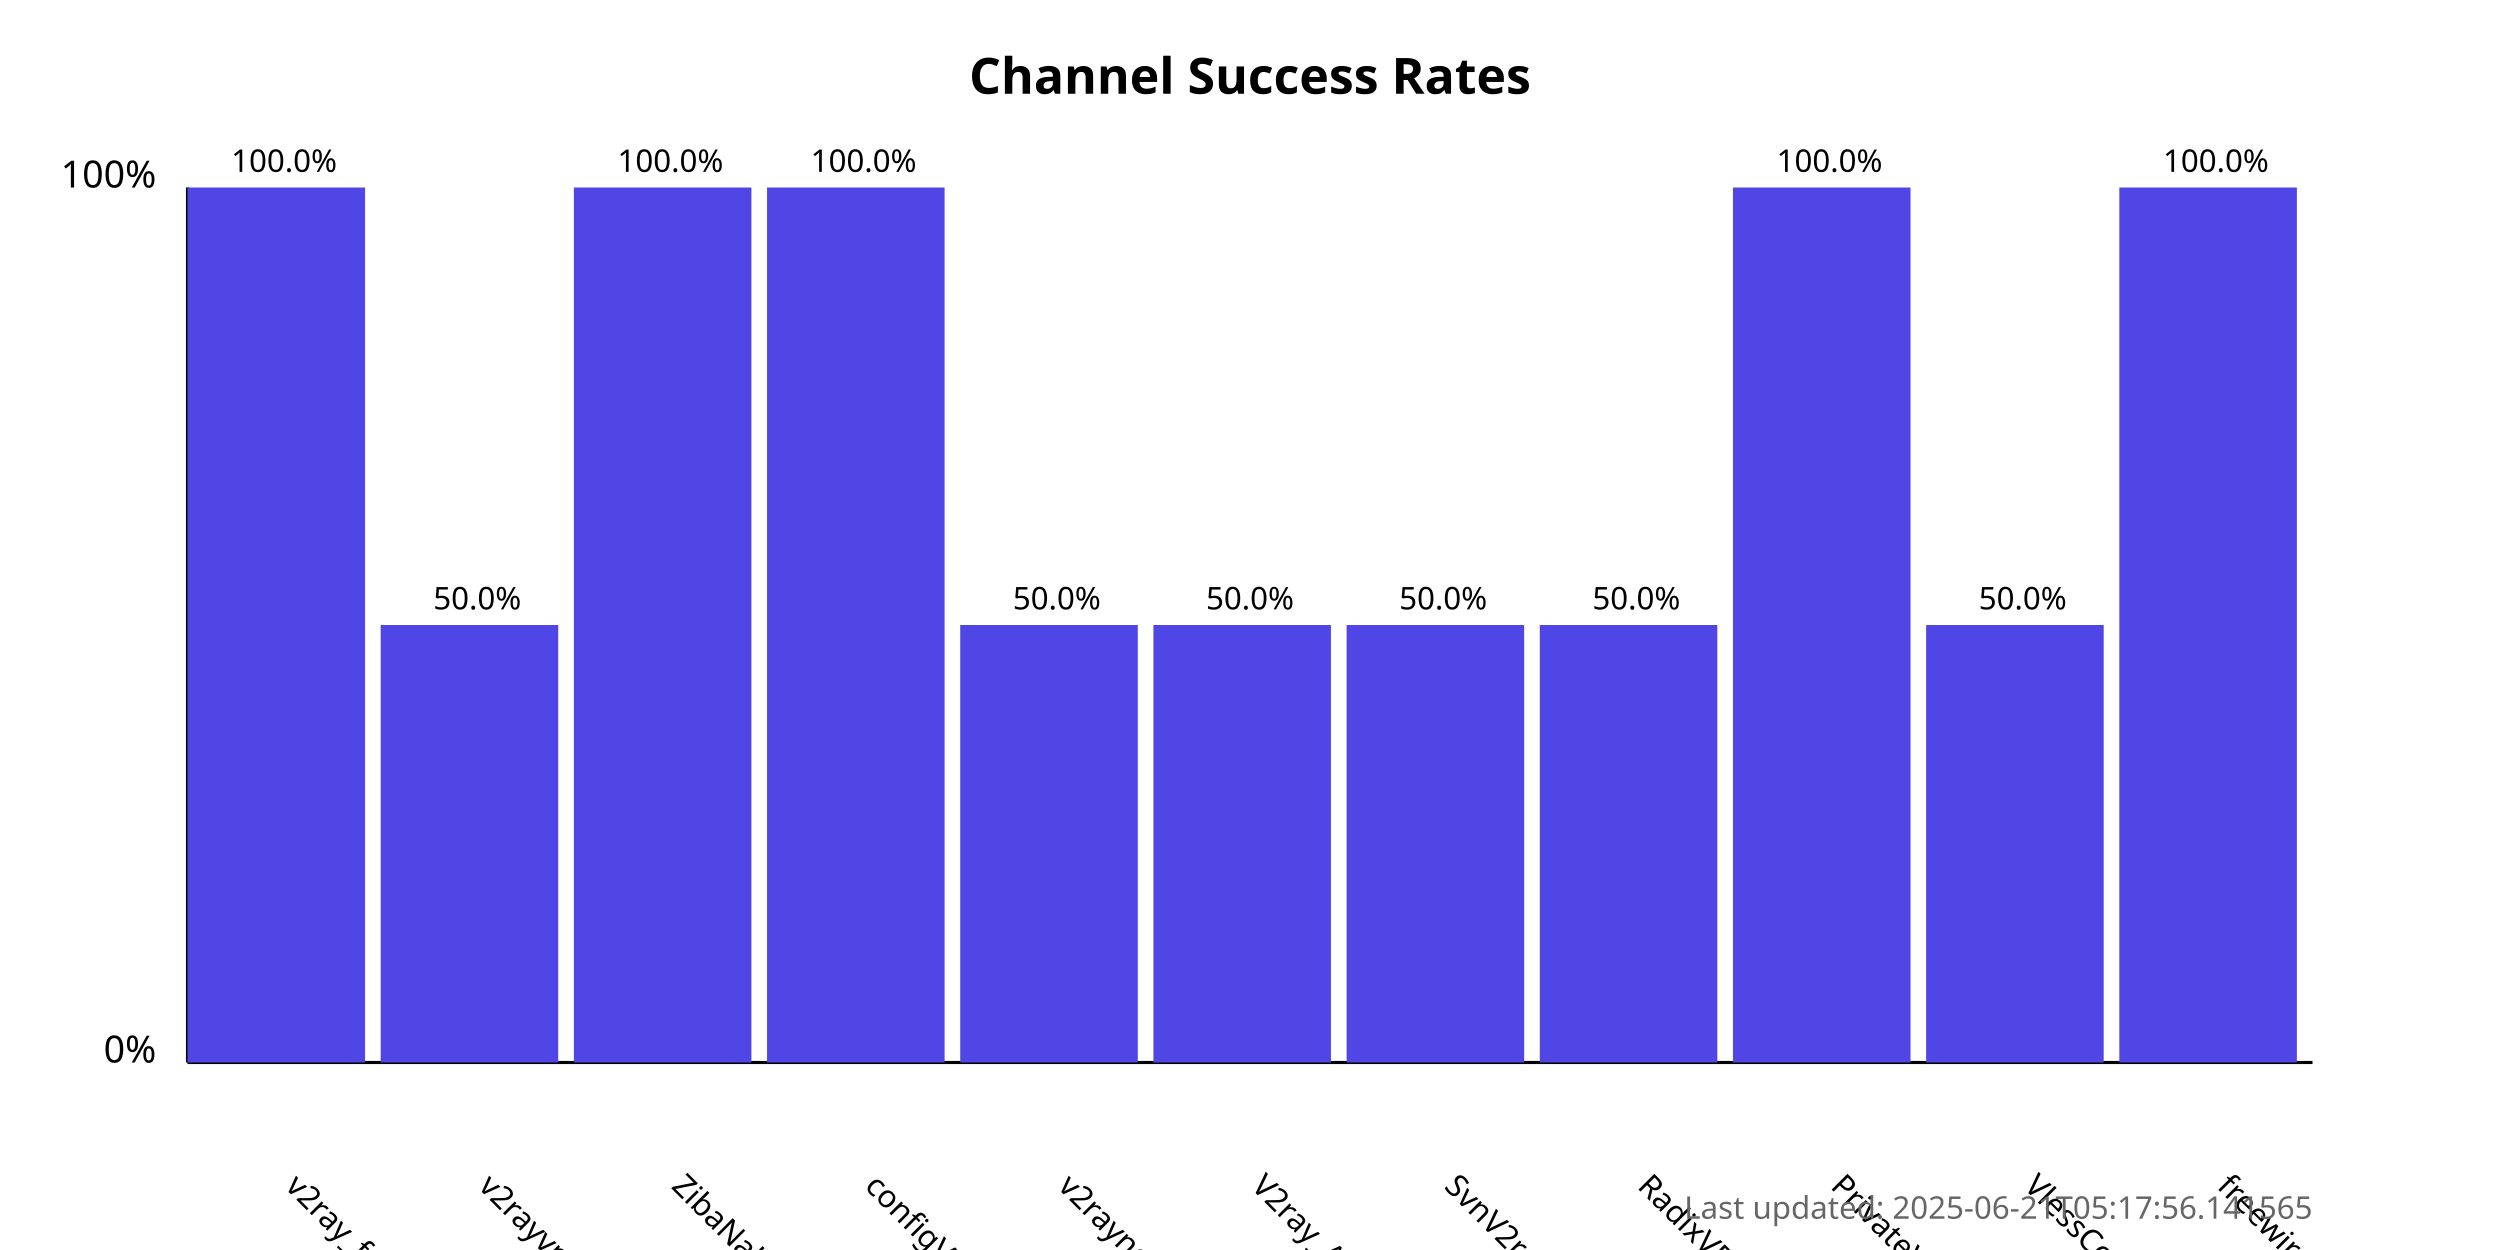
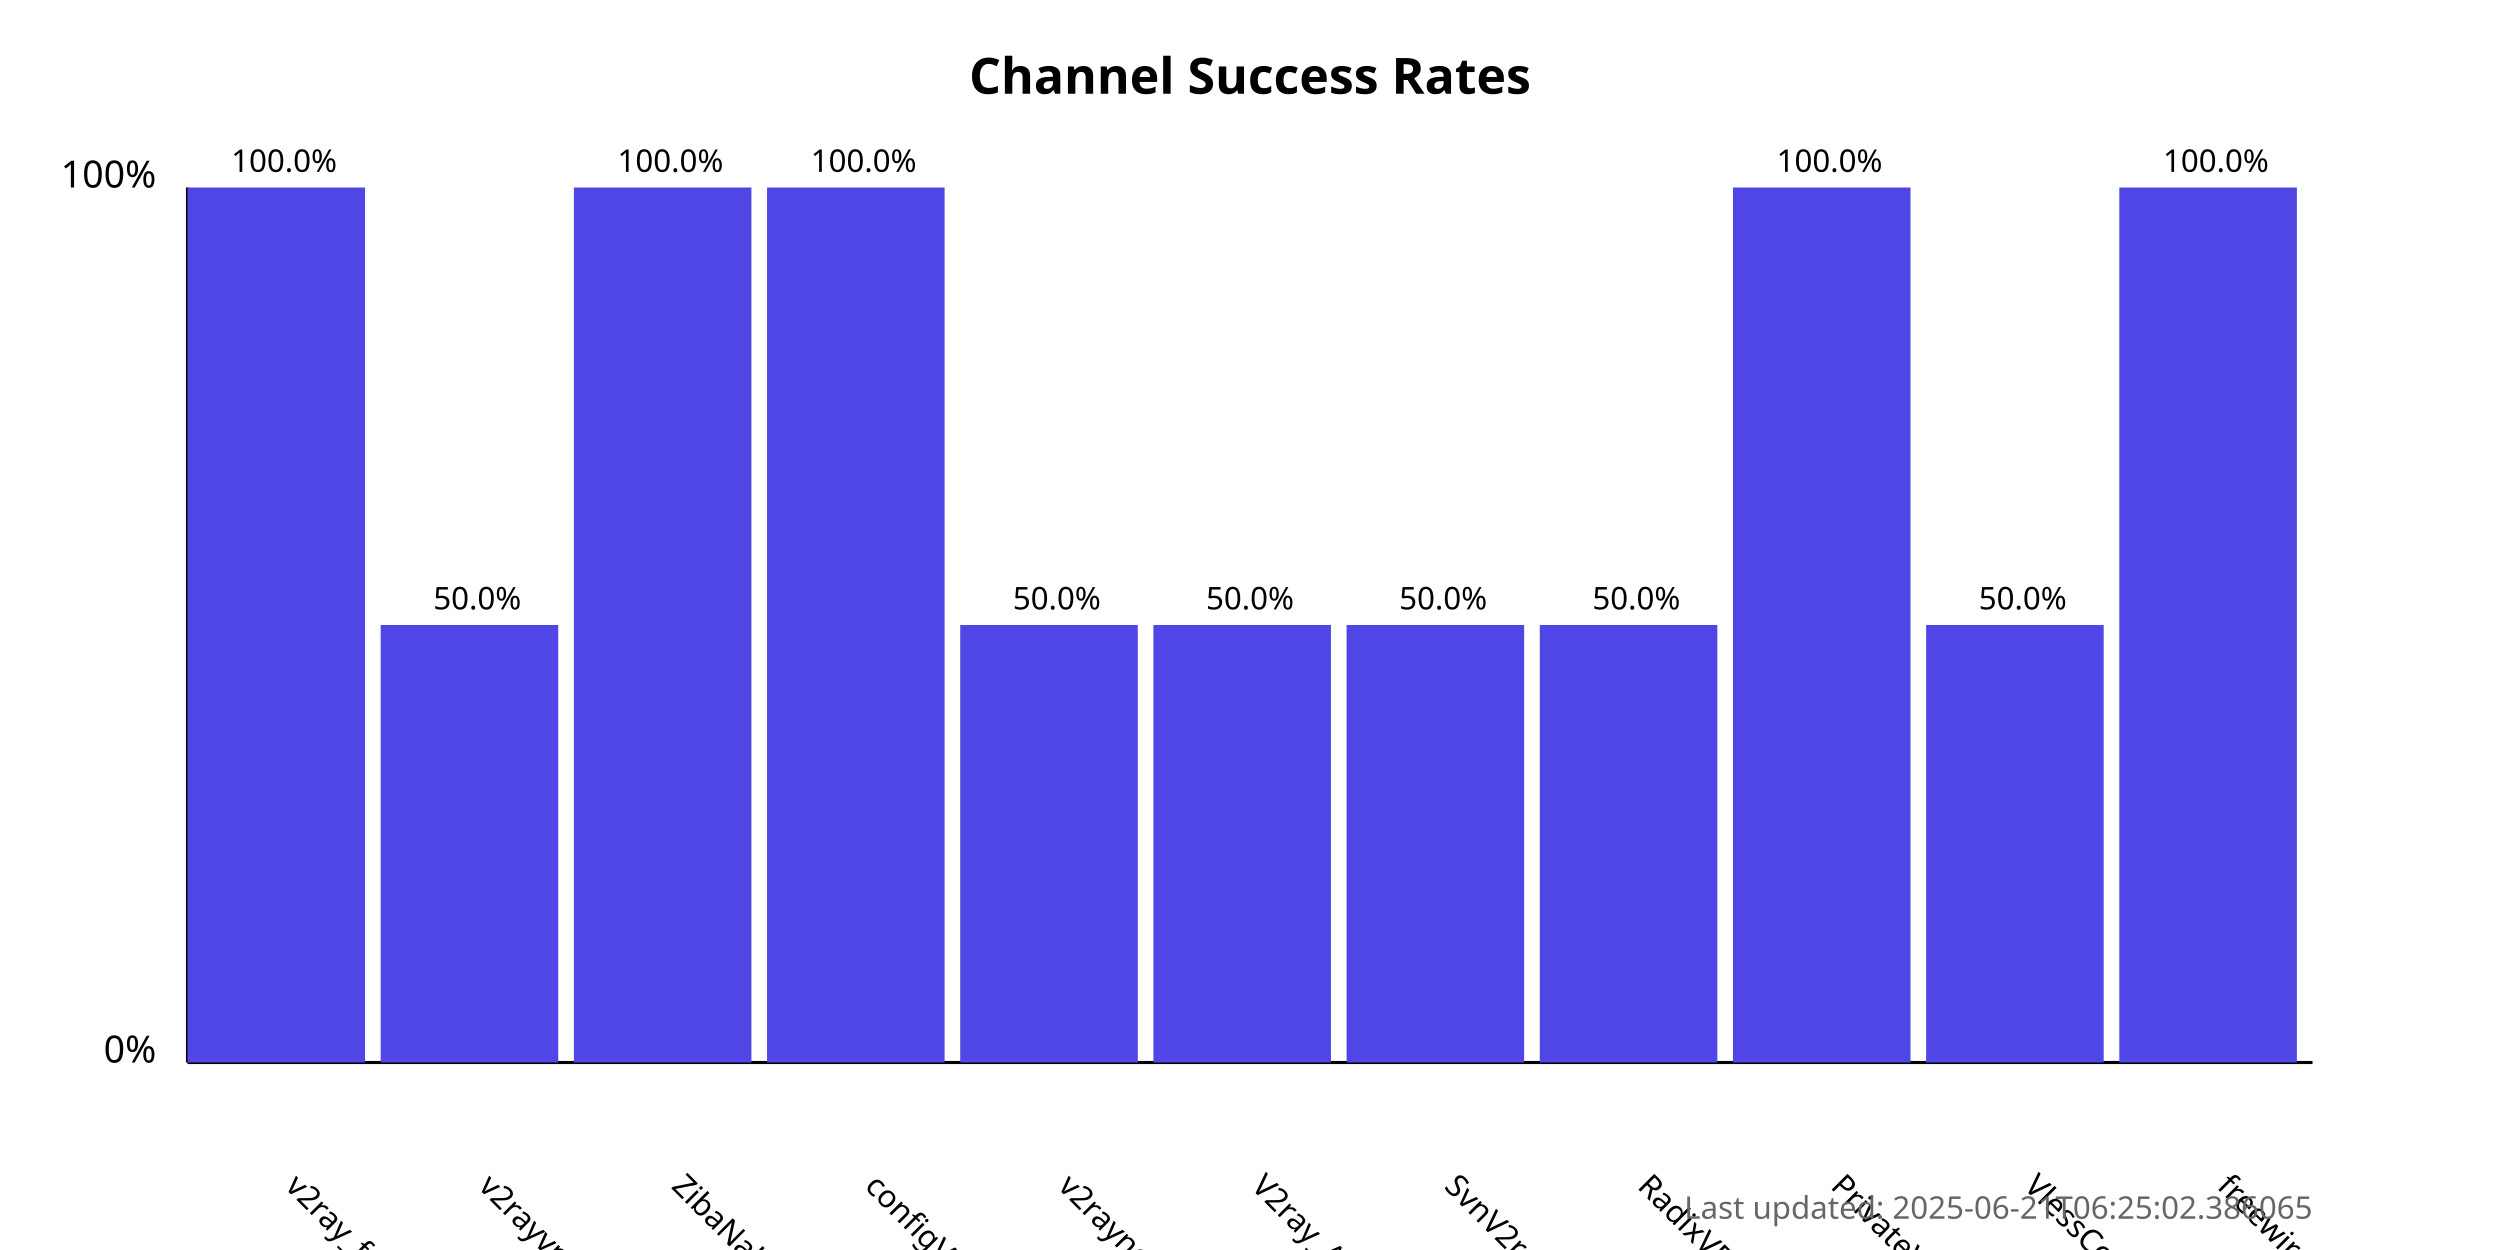
<svg xmlns="http://www.w3.org/2000/svg" width="800" height="400">
  <style>
            .chart-title { font: bold 16px sans-serif; }
            .axis-label { font: 12px sans-serif; }
            .tick-label { font: 10px sans-serif; }
            .bar { fill: #4f46e5; }
            .bar:hover { fill: #6366f1; }
            .timestamp { font: 10px sans-serif; fill: #666; }
        </style>
  <text x="400.0" y="30" text-anchor="middle" class="chart-title">
            Channel Success Rates
        </text>
  <line x1="60" y1="340" x2="60" y2="60" stroke="black" stroke-width="1" />
  <line x1="60" y1="340" x2="740" y2="340" stroke="black" stroke-width="1" />
  <text x="50" y="340" text-anchor="end" class="axis-label">0%</text>
  <text x="50" y="60" text-anchor="end" class="axis-label">100%</text>
  <g>
    <rect x="60" y="60.0" width="56.818" height="280.0" class="bar" />
    <text x="90.909" y="380" transform="rotate(45, 90.90909, 380)" text-anchor="start" class="tick-label">
                v2ray_free_conf
            </text>
    <text x="90.909" y="55.0" text-anchor="middle" class="tick-label">
                100.0%
            </text>
  </g>
  <g>
    <rect x="121.818" y="200.0" width="56.818" height="140.0" class="bar" />
    <text x="152.727" y="380" transform="rotate(45, 152.7273, 380)" text-anchor="start" class="tick-label">
                v2rayvpno
            </text>
    <text x="152.727" y="195.0" text-anchor="middle" class="tick-label">
                50.0%
            </text>
  </g>
  <g>
    <rect x="183.636" y="60.0" width="56.818" height="280.0" class="bar" />
    <text x="214.545" y="380" transform="rotate(45, 214.5455, 380)" text-anchor="start" class="tick-label">
                ZibaNabz
            </text>
    <text x="214.545" y="55.0" text-anchor="middle" class="tick-label">
                100.0%
            </text>
  </g>
  <g>
    <rect x="245.455" y="60.0" width="56.818" height="280.0" class="bar" />
    <text x="276.364" y="380" transform="rotate(45, 276.3636, 380)" text-anchor="start" class="tick-label">
                configV2rayForFree
            </text>
    <text x="276.364" y="55.0" text-anchor="middle" class="tick-label">
                100.0%
            </text>
  </g>
  <g>
    <rect x="307.273" y="200.0" width="56.818" height="140.0" class="bar" />
    <text x="338.182" y="380" transform="rotate(45, 338.1818, 380)" text-anchor="start" class="tick-label">
                v2rayngvpn
            </text>
    <text x="338.182" y="195.0" text-anchor="middle" class="tick-label">
                50.0%
            </text>
  </g>
  <g>
    <rect x="369.091" y="200.0" width="56.818" height="140.0" class="bar" />
    <text x="400.0" y="380" transform="rotate(45, 400.0, 380)" text-anchor="start" class="tick-label">
                V2ray_Alpha
            </text>
    <text x="400.0" y="195.0" text-anchor="middle" class="tick-label">
                50.0%
            </text>
  </g>
  <g>
    <rect x="430.909" y="200.0" width="56.818" height="140.0" class="bar" />
    <text x="461.818" y="380" transform="rotate(45, 461.8182, 380)" text-anchor="start" class="tick-label">
                SvnV2ray
            </text>
    <text x="461.818" y="195.0" text-anchor="middle" class="tick-label">
                50.0%
            </text>
  </g>
  <g>
    <rect x="492.727" y="200.0" width="56.818" height="140.0" class="bar" />
    <text x="523.636" y="380" transform="rotate(45, 523.6364, 380)" text-anchor="start" class="tick-label">
                RadixVPN
            </text>
    <text x="523.636" y="195.0" text-anchor="middle" class="tick-label">
                50.0%
            </text>
  </g>
  <g>
    <rect x="554.545" y="60.0" width="56.818" height="280.0" class="bar" />
    <text x="585.455" y="380" transform="rotate(45, 585.4545, 380)" text-anchor="start" class="tick-label">
                PrivateVPNs
            </text>
    <text x="585.455" y="55.0" text-anchor="middle" class="tick-label">
                100.0%
            </text>
  </g>
  <g>
    <rect x="616.364" y="200.0" width="56.818" height="140.0" class="bar" />
    <text x="647.273" y="380" transform="rotate(45, 647.2727, 380)" text-anchor="start" class="tick-label">
                VlessConfig
            </text>
    <text x="647.273" y="195.0" text-anchor="middle" class="tick-label">
                50.0%
            </text>
  </g>
  <g>
    <rect x="678.182" y="60.0" width="56.818" height="280.0" class="bar" />
    <text x="709.091" y="380" transform="rotate(45, 709.0909, 380)" text-anchor="start" class="tick-label">
                freewireguard
            </text>
    <text x="709.091" y="55.0" text-anchor="middle" class="tick-label">
                100.0%
            </text>
  </g>
  <text x="740" y="390" text-anchor="end" class="timestamp">
-             Last updated: 2025-06-21T05:17:56.141565
+             Last updated: 2025-06-21T06:25:02.386065
        </text>
</svg>
